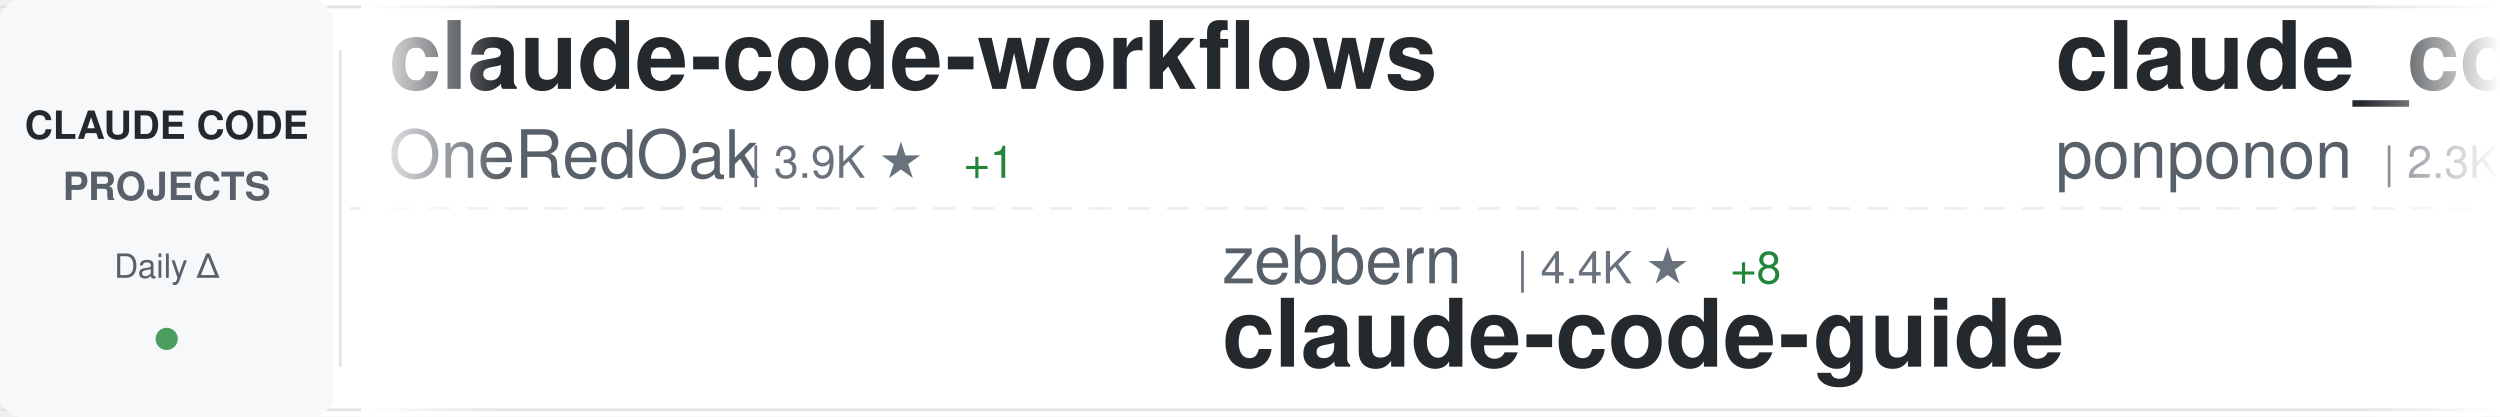
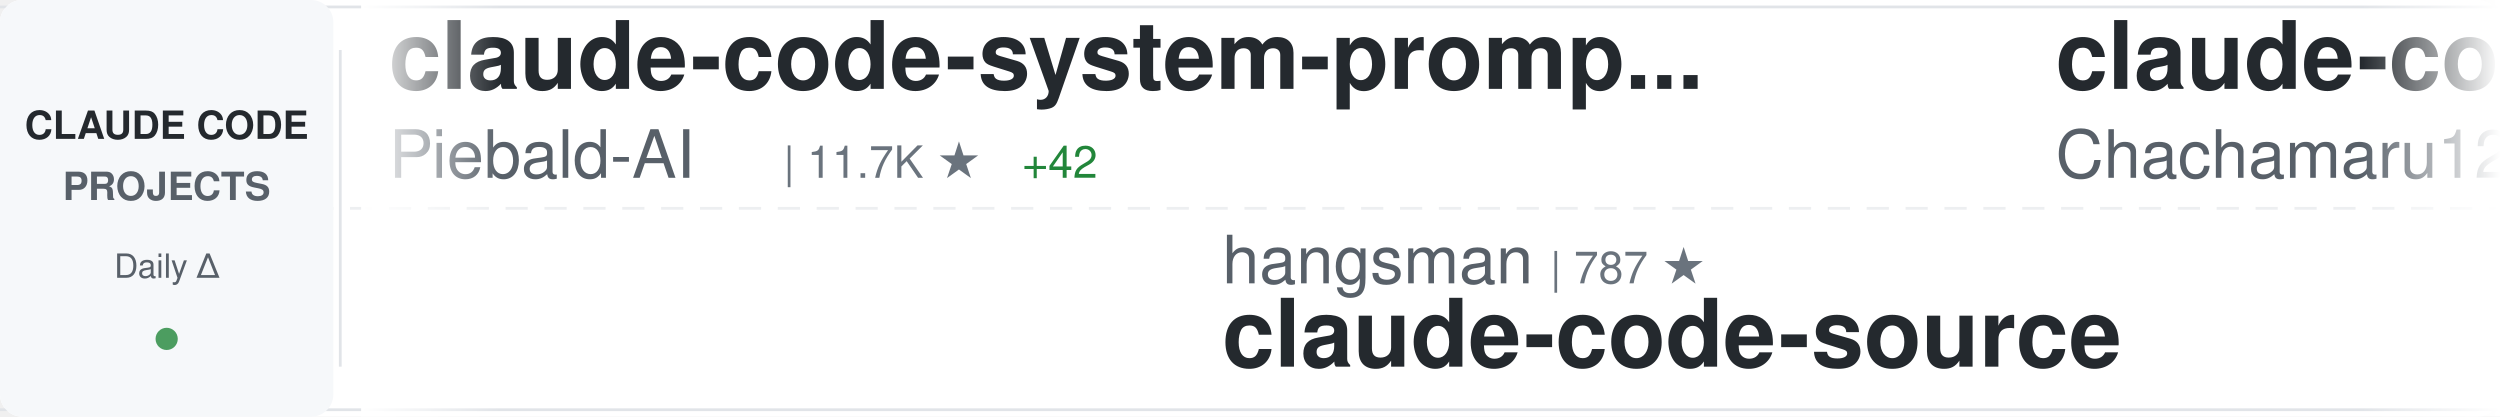
<svg xmlns="http://www.w3.org/2000/svg" width="900" height="150">
  <defs>
    <linearGradient id="awesomeLeftFade" x1="0%" y1="0%" x2="100%" y2="0%">
      <stop offset="0%" style="stop-color:#ffffff;stop-opacity:1" />
      <stop offset="100%" style="stop-color:#ffffff;stop-opacity:0" />
    </linearGradient>
    <linearGradient id="awesomeRightFade" x1="0%" y1="0%" x2="100%" y2="0%">
      <stop offset="0%" style="stop-color:#ffffff;stop-opacity:0" />
      <stop offset="100%" style="stop-color:#ffffff;stop-opacity:1" />
    </linearGradient>
  </defs>
  <rect width="900" height="150" fill="#ffffff" rx="8" />
  <rect x="0" y="2" width="900" height="1" fill="#e1e4e8" />
  <rect x="0" y="147" width="900" height="1" fill="#e1e4e8" />
  <line x1="0" y1="75" x2="900" y2="75" stroke="#e1e4e8" stroke-width="1" stroke-dasharray="8 6" opacity="0.6" />
  <rect x="0" y="0" width="120" height="150" fill="#f6f8fa" rx="8" />
  <text x="60" y="50" font-family="-apple-system, BlinkMacSystemFont, 'Segoe UI', Helvetica, Arial, sans-serif" font-size="14" font-weight="600" fill="#24292e" text-anchor="middle">CLAUDE CODE</text>
  <text x="60" y="72" font-family="-apple-system, BlinkMacSystemFont, 'Segoe UI', Helvetica, Arial, sans-serif" font-size="14" font-weight="600" fill="#586069" text-anchor="middle">PROJECTS</text>
  <text x="60" y="100" font-family="-apple-system, BlinkMacSystemFont, 'Segoe UI', Helvetica, Arial, sans-serif" font-size="12" font-weight="500" fill="#586069" text-anchor="middle">Daily Δ</text>
  <circle cx="60" cy="122" r="4" fill="#22863a" opacity="0.8" />
  <rect x="122" y="18" width="1" height="114" fill="#e1e4e8" />
  <clipPath id="awesomeTickerClip">
    <rect x="130" y="0" width="770" height="150" />
  </clipPath>
  <g clip-path="url(#awesomeTickerClip)">
    <g id="awesomeTickerItems">
      <animateTransform attributeName="transform" attributeType="XML" type="translate" from="0 0" to="-3000 0" dur="54s" repeatCount="indefinite" />
      <g transform="translate(0, 0)">
+         <text x="140" y="32" font-family="-apple-system, BlinkMacSystemFont, 'Segoe UI', Helvetica, Arial, sans-serif" font-size="34" font-weight="600" fill="#24292e">claude-code-system-promp...</text>
+         <text x="140" y="64" font-family="-apple-system, BlinkMacSystemFont, 'Segoe UI', Helvetica, Arial, sans-serif" font-size="24" font-weight="400" fill="#586069">Piebald-AI</text>
+         <text x="282" y="64" font-family="-apple-system, BlinkMacSystemFont, 'Segoe UI', Helvetica, Arial, sans-serif" font-size="16" font-weight="500" fill="#6a737d">| 11.7K ★</text>
+         <text x="368" y="64" font-family="-apple-system, BlinkMacSystemFont, 'Segoe UI', Helvetica, Arial, sans-serif" font-size="16" font-weight="500" fill="#22863a"> +42</text>
+       </g>
+       <g transform="translate(300, 0)">
+         <text x="140" y="102" font-family="-apple-system, BlinkMacSystemFont, 'Segoe UI', Helvetica, Arial, sans-serif" font-size="24" font-weight="400" fill="#586069">hangsman</text>
+         <text x="258" y="102" font-family="-apple-system, BlinkMacSystemFont, 'Segoe UI', Helvetica, Arial, sans-serif" font-size="16" font-weight="500" fill="#6a737d">| 787 ★</text>
+         <text x="140" y="132" font-family="-apple-system, BlinkMacSystemFont, 'Segoe UI', Helvetica, Arial, sans-serif" font-size="34" font-weight="600" fill="#24292e">claude-code-source</text>
+       </g>
+       <g transform="translate(600, 0)">
+         <text x="140" y="32" font-family="-apple-system, BlinkMacSystemFont, 'Segoe UI', Helvetica, Arial, sans-serif" font-size="34" font-weight="600" fill="#24292e">claude-code-harness</text>
+         <text x="140" y="64" font-family="-apple-system, BlinkMacSystemFont, 'Segoe UI', Helvetica, Arial, sans-serif" font-size="24" font-weight="400" fill="#586069">Chachamaru127</text>
+         <text x="318" y="64" font-family="-apple-system, BlinkMacSystemFont, 'Segoe UI', Helvetica, Arial, sans-serif" font-size="16" font-weight="500" fill="#6a737d">| 3.0K ★</text>
+         <text x="395" y="64" font-family="-apple-system, BlinkMacSystemFont, 'Segoe UI', Helvetica, Arial, sans-serif" font-size="16" font-weight="500" fill="#22863a"> +6</text>
+       </g>
+       <g transform="translate(900, 0)">
+         <text x="140" y="102" font-family="-apple-system, BlinkMacSystemFont, 'Segoe UI', Helvetica, Arial, sans-serif" font-size="24" font-weight="400" fill="#586069">shareAI-lab</text>
+         <text x="294" y="102" font-family="-apple-system, BlinkMacSystemFont, 'Segoe UI', Helvetica, Arial, sans-serif" font-size="16" font-weight="500" fill="#6a737d">| 70.4K ★</text>
+         <text x="380" y="102" font-family="-apple-system, BlinkMacSystemFont, 'Segoe UI', Helvetica, Arial, sans-serif" font-size="16" font-weight="500" fill="#22863a"> +136</text>
+         <text x="140" y="132" font-family="-apple-system, BlinkMacSystemFont, 'Segoe UI', Helvetica, Arial, sans-serif" font-size="34" font-weight="600" fill="#24292e">learn-claude-code</text>
+       </g>
+       <g transform="translate(1200, 0)">
        <text x="140" y="32" font-family="-apple-system, BlinkMacSystemFont, 'Segoe UI', Helvetica, Arial, sans-serif" font-size="34" font-weight="600" fill="#24292e">claude-code-workflows</text>
        <text x="140" y="64" font-family="-apple-system, BlinkMacSystemFont, 'Segoe UI', Helvetica, Arial, sans-serif" font-size="24" font-weight="400" fill="#586069">OneRedOak</text>
        <text x="270" y="64" font-family="-apple-system, BlinkMacSystemFont, 'Segoe UI', Helvetica, Arial, sans-serif" font-size="16" font-weight="500" fill="#6a737d">| 3.9K ★</text>
        <text x="347" y="64" font-family="-apple-system, BlinkMacSystemFont, 'Segoe UI', Helvetica, Arial, sans-serif" font-size="16" font-weight="500" fill="#22863a"> +1</text>
      </g>
-       <g transform="translate(300, 0)">
-         <text x="140" y="102" font-family="-apple-system, BlinkMacSystemFont, 'Segoe UI', Helvetica, Arial, sans-serif" font-size="24" font-weight="400" fill="#586069">zebbern</text>
-         <text x="246" y="102" font-family="-apple-system, BlinkMacSystemFont, 'Segoe UI', Helvetica, Arial, sans-serif" font-size="16" font-weight="500" fill="#6a737d">| 4.4K ★</text>
-         <text x="323" y="102" font-family="-apple-system, BlinkMacSystemFont, 'Segoe UI', Helvetica, Arial, sans-serif" font-size="16" font-weight="500" fill="#22863a"> +8</text>
-         <text x="140" y="132" font-family="-apple-system, BlinkMacSystemFont, 'Segoe UI', Helvetica, Arial, sans-serif" font-size="34" font-weight="600" fill="#24292e">claude-code-guide</text>
+       <g transform="translate(1500, 0)">
+         <text x="140" y="102" font-family="-apple-system, BlinkMacSystemFont, 'Segoe UI', Helvetica, Arial, sans-serif" font-size="24" font-weight="400" fill="#586069">feiskyer</text>
+         <text x="258" y="102" font-family="-apple-system, BlinkMacSystemFont, 'Segoe UI', Helvetica, Arial, sans-serif" font-size="16" font-weight="500" fill="#6a737d">| 1.6K ★</text>
+         <text x="335" y="102" font-family="-apple-system, BlinkMacSystemFont, 'Segoe UI', Helvetica, Arial, sans-serif" font-size="16" font-weight="500" fill="#22863a"> +5</text>
+         <text x="140" y="132" font-family="-apple-system, BlinkMacSystemFont, 'Segoe UI', Helvetica, Arial, sans-serif" font-size="34" font-weight="600" fill="#24292e">claude-code-settings</text>
      </g>
-       <g transform="translate(600, 0)">
-         <text x="140" y="32" font-family="-apple-system, BlinkMacSystemFont, 'Segoe UI', Helvetica, Arial, sans-serif" font-size="34" font-weight="600" fill="#24292e">claude_code_src</text>
-         <text x="140" y="64" font-family="-apple-system, BlinkMacSystemFont, 'Segoe UI', Helvetica, Arial, sans-serif" font-size="24" font-weight="400" fill="#586069">ponponon</text>
-         <text x="258" y="64" font-family="-apple-system, BlinkMacSystemFont, 'Segoe UI', Helvetica, Arial, sans-serif" font-size="16" font-weight="500" fill="#6a737d">| 2.3K ★</text>
-         <text x="335" y="64" font-family="-apple-system, BlinkMacSystemFont, 'Segoe UI', Helvetica, Arial, sans-serif" font-size="16" font-weight="500" fill="#22863a"> +1</text>
+       <g transform="translate(1800, 0)">
+         <text x="140" y="32" font-family="-apple-system, BlinkMacSystemFont, 'Segoe UI', Helvetica, Arial, sans-serif" font-size="34" font-weight="600" fill="#24292e">claude-code-pm-course</text>
+         <text x="140" y="64" font-family="-apple-system, BlinkMacSystemFont, 'Segoe UI', Helvetica, Arial, sans-serif" font-size="24" font-weight="400" fill="#586069">carlvellotti</text>
+         <text x="306" y="64" font-family="-apple-system, BlinkMacSystemFont, 'Segoe UI', Helvetica, Arial, sans-serif" font-size="16" font-weight="500" fill="#6a737d">| 2.1K ★</text>
+         <text x="383" y="64" font-family="-apple-system, BlinkMacSystemFont, 'Segoe UI', Helvetica, Arial, sans-serif" font-size="16" font-weight="500" fill="#22863a"> +1</text>
      </g>
-       <g transform="translate(900, 0)">
+       <g transform="translate(2100, 0)">
+         <text x="140" y="102" font-family="-apple-system, BlinkMacSystemFont, 'Segoe UI', Helvetica, Arial, sans-serif" font-size="24" font-weight="400" fill="#586069">777genius</text>
+         <text x="270" y="102" font-family="-apple-system, BlinkMacSystemFont, 'Segoe UI', Helvetica, Arial, sans-serif" font-size="16" font-weight="500" fill="#6a737d">| 919 ★</text>
+         <text x="140" y="132" font-family="-apple-system, BlinkMacSystemFont, 'Segoe UI', Helvetica, Arial, sans-serif" font-size="34" font-weight="600" fill="#24292e">claude-code-source-code</text>
+       </g>
+       <g transform="translate(2400, 0)">
+         <text x="140" y="32" font-family="-apple-system, BlinkMacSystemFont, 'Segoe UI', Helvetica, Arial, sans-serif" font-size="34" font-weight="600" fill="#24292e">skills</text>
+         <text x="140" y="64" font-family="-apple-system, BlinkMacSystemFont, 'Segoe UI', Helvetica, Arial, sans-serif" font-size="24" font-weight="400" fill="#586069">anthropics</text>
+         <text x="282" y="64" font-family="-apple-system, BlinkMacSystemFont, 'Segoe UI', Helvetica, Arial, sans-serif" font-size="16" font-weight="500" fill="#6a737d">| 159.5K ★</text>
+         <text x="377" y="64" font-family="-apple-system, BlinkMacSystemFont, 'Segoe UI', Helvetica, Arial, sans-serif" font-size="16" font-weight="500" fill="#22863a"> +320</text>
+       </g>
+       <g transform="translate(2700, 0)">
        <text x="140" y="102" font-family="-apple-system, BlinkMacSystemFont, 'Segoe UI', Helvetica, Arial, sans-serif" font-size="24" font-weight="400" fill="#586069">shanraisshan</text>
        <text x="306" y="102" font-family="-apple-system, BlinkMacSystemFont, 'Segoe UI', Helvetica, Arial, sans-serif" font-size="16" font-weight="500" fill="#6a737d">| 62.3K ★</text>
-         <text x="392" y="102" font-family="-apple-system, BlinkMacSystemFont, 'Segoe UI', Helvetica, Arial, sans-serif" font-size="16" font-weight="500" fill="#22863a"> +114</text>
+         <text x="392" y="102" font-family="-apple-system, BlinkMacSystemFont, 'Segoe UI', Helvetica, Arial, sans-serif" font-size="16" font-weight="500" fill="#22863a"> +112</text>
        <text x="140" y="132" font-family="-apple-system, BlinkMacSystemFont, 'Segoe UI', Helvetica, Arial, sans-serif" font-size="34" font-weight="600" fill="#24292e">claude-code-best-practic...</text>
      </g>
-       <g transform="translate(1200, 0)">
-         <text x="140" y="32" font-family="-apple-system, BlinkMacSystemFont, 'Segoe UI', Helvetica, Arial, sans-serif" font-size="34" font-weight="600" fill="#24292e">ralph-claude-code</text>
-         <text x="140" y="64" font-family="-apple-system, BlinkMacSystemFont, 'Segoe UI', Helvetica, Arial, sans-serif" font-size="24" font-weight="400" fill="#586069">frankbria</text>
-         <text x="270" y="64" font-family="-apple-system, BlinkMacSystemFont, 'Segoe UI', Helvetica, Arial, sans-serif" font-size="16" font-weight="500" fill="#6a737d">| 9.5K ★</text>
-         <text x="347" y="64" font-family="-apple-system, BlinkMacSystemFont, 'Segoe UI', Helvetica, Arial, sans-serif" font-size="16" font-weight="500" fill="#22863a"> +3</text>
-       </g>
-       <g transform="translate(1500, 0)">
-         <text x="140" y="102" font-family="-apple-system, BlinkMacSystemFont, 'Segoe UI', Helvetica, Arial, sans-serif" font-size="24" font-weight="400" fill="#586069">pengchengneo</text>
-         <text x="306" y="102" font-family="-apple-system, BlinkMacSystemFont, 'Segoe UI', Helvetica, Arial, sans-serif" font-size="16" font-weight="500" fill="#6a737d">| 1.6K ★</text>
-         <text x="383" y="102" font-family="-apple-system, BlinkMacSystemFont, 'Segoe UI', Helvetica, Arial, sans-serif" font-size="16" font-weight="500" fill="#22863a"> +5</text>
-         <text x="140" y="132" font-family="-apple-system, BlinkMacSystemFont, 'Segoe UI', Helvetica, Arial, sans-serif" font-size="34" font-weight="600" fill="#24292e">Claude-Code</text>
-       </g>
-       <g transform="translate(1800, 0)">
+       <g transform="translate(3000, 0)">
        <text x="140" y="32" font-family="-apple-system, BlinkMacSystemFont, 'Segoe UI', Helvetica, Arial, sans-serif" font-size="34" font-weight="600" fill="#24292e">claude-code-system-promp...</text>
        <text x="140" y="64" font-family="-apple-system, BlinkMacSystemFont, 'Segoe UI', Helvetica, Arial, sans-serif" font-size="24" font-weight="400" fill="#586069">Piebald-AI</text>
        <text x="282" y="64" font-family="-apple-system, BlinkMacSystemFont, 'Segoe UI', Helvetica, Arial, sans-serif" font-size="16" font-weight="500" fill="#6a737d">| 11.7K ★</text>
        <text x="368" y="64" font-family="-apple-system, BlinkMacSystemFont, 'Segoe UI', Helvetica, Arial, sans-serif" font-size="16" font-weight="500" fill="#22863a"> +42</text>
      </g>
-       <g transform="translate(2100, 0)">
-         <text x="140" y="102" font-family="-apple-system, BlinkMacSystemFont, 'Segoe UI', Helvetica, Arial, sans-serif" font-size="24" font-weight="400" fill="#586069">lorryjovens-hub</text>
-         <text x="342" y="102" font-family="-apple-system, BlinkMacSystemFont, 'Segoe UI', Helvetica, Arial, sans-serif" font-size="16" font-weight="500" fill="#6a737d">| 1.7K ★</text>
-         <text x="419" y="102" font-family="-apple-system, BlinkMacSystemFont, 'Segoe UI', Helvetica, Arial, sans-serif" font-size="16" font-weight="500" fill="#22863a"> +1</text>
-         <text x="140" y="132" font-family="-apple-system, BlinkMacSystemFont, 'Segoe UI', Helvetica, Arial, sans-serif" font-size="34" font-weight="600" fill="#24292e">claude-code-rust</text>
-       </g>
-       <g transform="translate(2400, 0)">
-         <text x="140" y="32" font-family="-apple-system, BlinkMacSystemFont, 'Segoe UI', Helvetica, Arial, sans-serif" font-size="34" font-weight="600" fill="#24292e">claude-code-book</text>
-         <text x="140" y="64" font-family="-apple-system, BlinkMacSystemFont, 'Segoe UI', Helvetica, Arial, sans-serif" font-size="24" font-weight="400" fill="#586069">lintsinghua</text>
-         <text x="294" y="64" font-family="-apple-system, BlinkMacSystemFont, 'Segoe UI', Helvetica, Arial, sans-serif" font-size="16" font-weight="500" fill="#6a737d">| 3.9K ★</text>
-         <text x="371" y="64" font-family="-apple-system, BlinkMacSystemFont, 'Segoe UI', Helvetica, Arial, sans-serif" font-size="16" font-weight="500" fill="#22863a"> +4</text>
-       </g>
-       <g transform="translate(2700, 0)">
-         <text x="140" y="102" font-family="-apple-system, BlinkMacSystemFont, 'Segoe UI', Helvetica, Arial, sans-serif" font-size="24" font-weight="400" fill="#586069">JrCx7scC</text>
-         <text x="258" y="102" font-family="-apple-system, BlinkMacSystemFont, 'Segoe UI', Helvetica, Arial, sans-serif" font-size="16" font-weight="500" fill="#6a737d">| 371 ★</text>
+       <g transform="translate(3300, 0)">
+         <text x="140" y="102" font-family="-apple-system, BlinkMacSystemFont, 'Segoe UI', Helvetica, Arial, sans-serif" font-size="24" font-weight="400" fill="#586069">hangsman</text>
+         <text x="258" y="102" font-family="-apple-system, BlinkMacSystemFont, 'Segoe UI', Helvetica, Arial, sans-serif" font-size="16" font-weight="500" fill="#6a737d">| 787 ★</text>
        <text x="140" y="132" font-family="-apple-system, BlinkMacSystemFont, 'Segoe UI', Helvetica, Arial, sans-serif" font-size="34" font-weight="600" fill="#24292e">claude-code-source</text>
      </g>
-       <g transform="translate(3000, 0)">
-         <text x="140" y="32" font-family="-apple-system, BlinkMacSystemFont, 'Segoe UI', Helvetica, Arial, sans-serif" font-size="34" font-weight="600" fill="#24292e">claude-code-workflows</text>
-         <text x="140" y="64" font-family="-apple-system, BlinkMacSystemFont, 'Segoe UI', Helvetica, Arial, sans-serif" font-size="24" font-weight="400" fill="#586069">OneRedOak</text>
-         <text x="270" y="64" font-family="-apple-system, BlinkMacSystemFont, 'Segoe UI', Helvetica, Arial, sans-serif" font-size="16" font-weight="500" fill="#6a737d">| 3.9K ★</text>
-         <text x="347" y="64" font-family="-apple-system, BlinkMacSystemFont, 'Segoe UI', Helvetica, Arial, sans-serif" font-size="16" font-weight="500" fill="#22863a"> +1</text>
-       </g>
-       <g transform="translate(3300, 0)">
-         <text x="140" y="102" font-family="-apple-system, BlinkMacSystemFont, 'Segoe UI', Helvetica, Arial, sans-serif" font-size="24" font-weight="400" fill="#586069">zebbern</text>
-         <text x="246" y="102" font-family="-apple-system, BlinkMacSystemFont, 'Segoe UI', Helvetica, Arial, sans-serif" font-size="16" font-weight="500" fill="#6a737d">| 4.4K ★</text>
-         <text x="323" y="102" font-family="-apple-system, BlinkMacSystemFont, 'Segoe UI', Helvetica, Arial, sans-serif" font-size="16" font-weight="500" fill="#22863a"> +8</text>
-         <text x="140" y="132" font-family="-apple-system, BlinkMacSystemFont, 'Segoe UI', Helvetica, Arial, sans-serif" font-size="34" font-weight="600" fill="#24292e">claude-code-guide</text>
-       </g>
      <g transform="translate(3600, 0)">
-         <text x="140" y="32" font-family="-apple-system, BlinkMacSystemFont, 'Segoe UI', Helvetica, Arial, sans-serif" font-size="34" font-weight="600" fill="#24292e">claude_code_src</text>
-         <text x="140" y="64" font-family="-apple-system, BlinkMacSystemFont, 'Segoe UI', Helvetica, Arial, sans-serif" font-size="24" font-weight="400" fill="#586069">ponponon</text>
-         <text x="258" y="64" font-family="-apple-system, BlinkMacSystemFont, 'Segoe UI', Helvetica, Arial, sans-serif" font-size="16" font-weight="500" fill="#6a737d">| 2.3K ★</text>
-         <text x="335" y="64" font-family="-apple-system, BlinkMacSystemFont, 'Segoe UI', Helvetica, Arial, sans-serif" font-size="16" font-weight="500" fill="#22863a"> +1</text>
+         <text x="140" y="32" font-family="-apple-system, BlinkMacSystemFont, 'Segoe UI', Helvetica, Arial, sans-serif" font-size="34" font-weight="600" fill="#24292e">claude-code-harness</text>
+         <text x="140" y="64" font-family="-apple-system, BlinkMacSystemFont, 'Segoe UI', Helvetica, Arial, sans-serif" font-size="24" font-weight="400" fill="#586069">Chachamaru127</text>
+         <text x="318" y="64" font-family="-apple-system, BlinkMacSystemFont, 'Segoe UI', Helvetica, Arial, sans-serif" font-size="16" font-weight="500" fill="#6a737d">| 3.0K ★</text>
+         <text x="395" y="64" font-family="-apple-system, BlinkMacSystemFont, 'Segoe UI', Helvetica, Arial, sans-serif" font-size="16" font-weight="500" fill="#22863a"> +6</text>
      </g>
      <g transform="translate(3900, 0)">
-         <text x="140" y="102" font-family="-apple-system, BlinkMacSystemFont, 'Segoe UI', Helvetica, Arial, sans-serif" font-size="24" font-weight="400" fill="#586069">shanraisshan</text>
-         <text x="306" y="102" font-family="-apple-system, BlinkMacSystemFont, 'Segoe UI', Helvetica, Arial, sans-serif" font-size="16" font-weight="500" fill="#6a737d">| 62.3K ★</text>
-         <text x="392" y="102" font-family="-apple-system, BlinkMacSystemFont, 'Segoe UI', Helvetica, Arial, sans-serif" font-size="16" font-weight="500" fill="#22863a"> +114</text>
-         <text x="140" y="132" font-family="-apple-system, BlinkMacSystemFont, 'Segoe UI', Helvetica, Arial, sans-serif" font-size="34" font-weight="600" fill="#24292e">claude-code-best-practic...</text>
+         <text x="140" y="102" font-family="-apple-system, BlinkMacSystemFont, 'Segoe UI', Helvetica, Arial, sans-serif" font-size="24" font-weight="400" fill="#586069">shareAI-lab</text>
+         <text x="294" y="102" font-family="-apple-system, BlinkMacSystemFont, 'Segoe UI', Helvetica, Arial, sans-serif" font-size="16" font-weight="500" fill="#6a737d">| 70.4K ★</text>
+         <text x="380" y="102" font-family="-apple-system, BlinkMacSystemFont, 'Segoe UI', Helvetica, Arial, sans-serif" font-size="16" font-weight="500" fill="#22863a"> +136</text>
+         <text x="140" y="132" font-family="-apple-system, BlinkMacSystemFont, 'Segoe UI', Helvetica, Arial, sans-serif" font-size="34" font-weight="600" fill="#24292e">learn-claude-code</text>
      </g>
    </g>
  </g>
  <rect x="130" y="0" width="50" height="150" fill="url(#awesomeLeftFade)" />
  <rect x="850" y="0" width="50" height="150" fill="url(#awesomeRightFade)" />
</svg>
